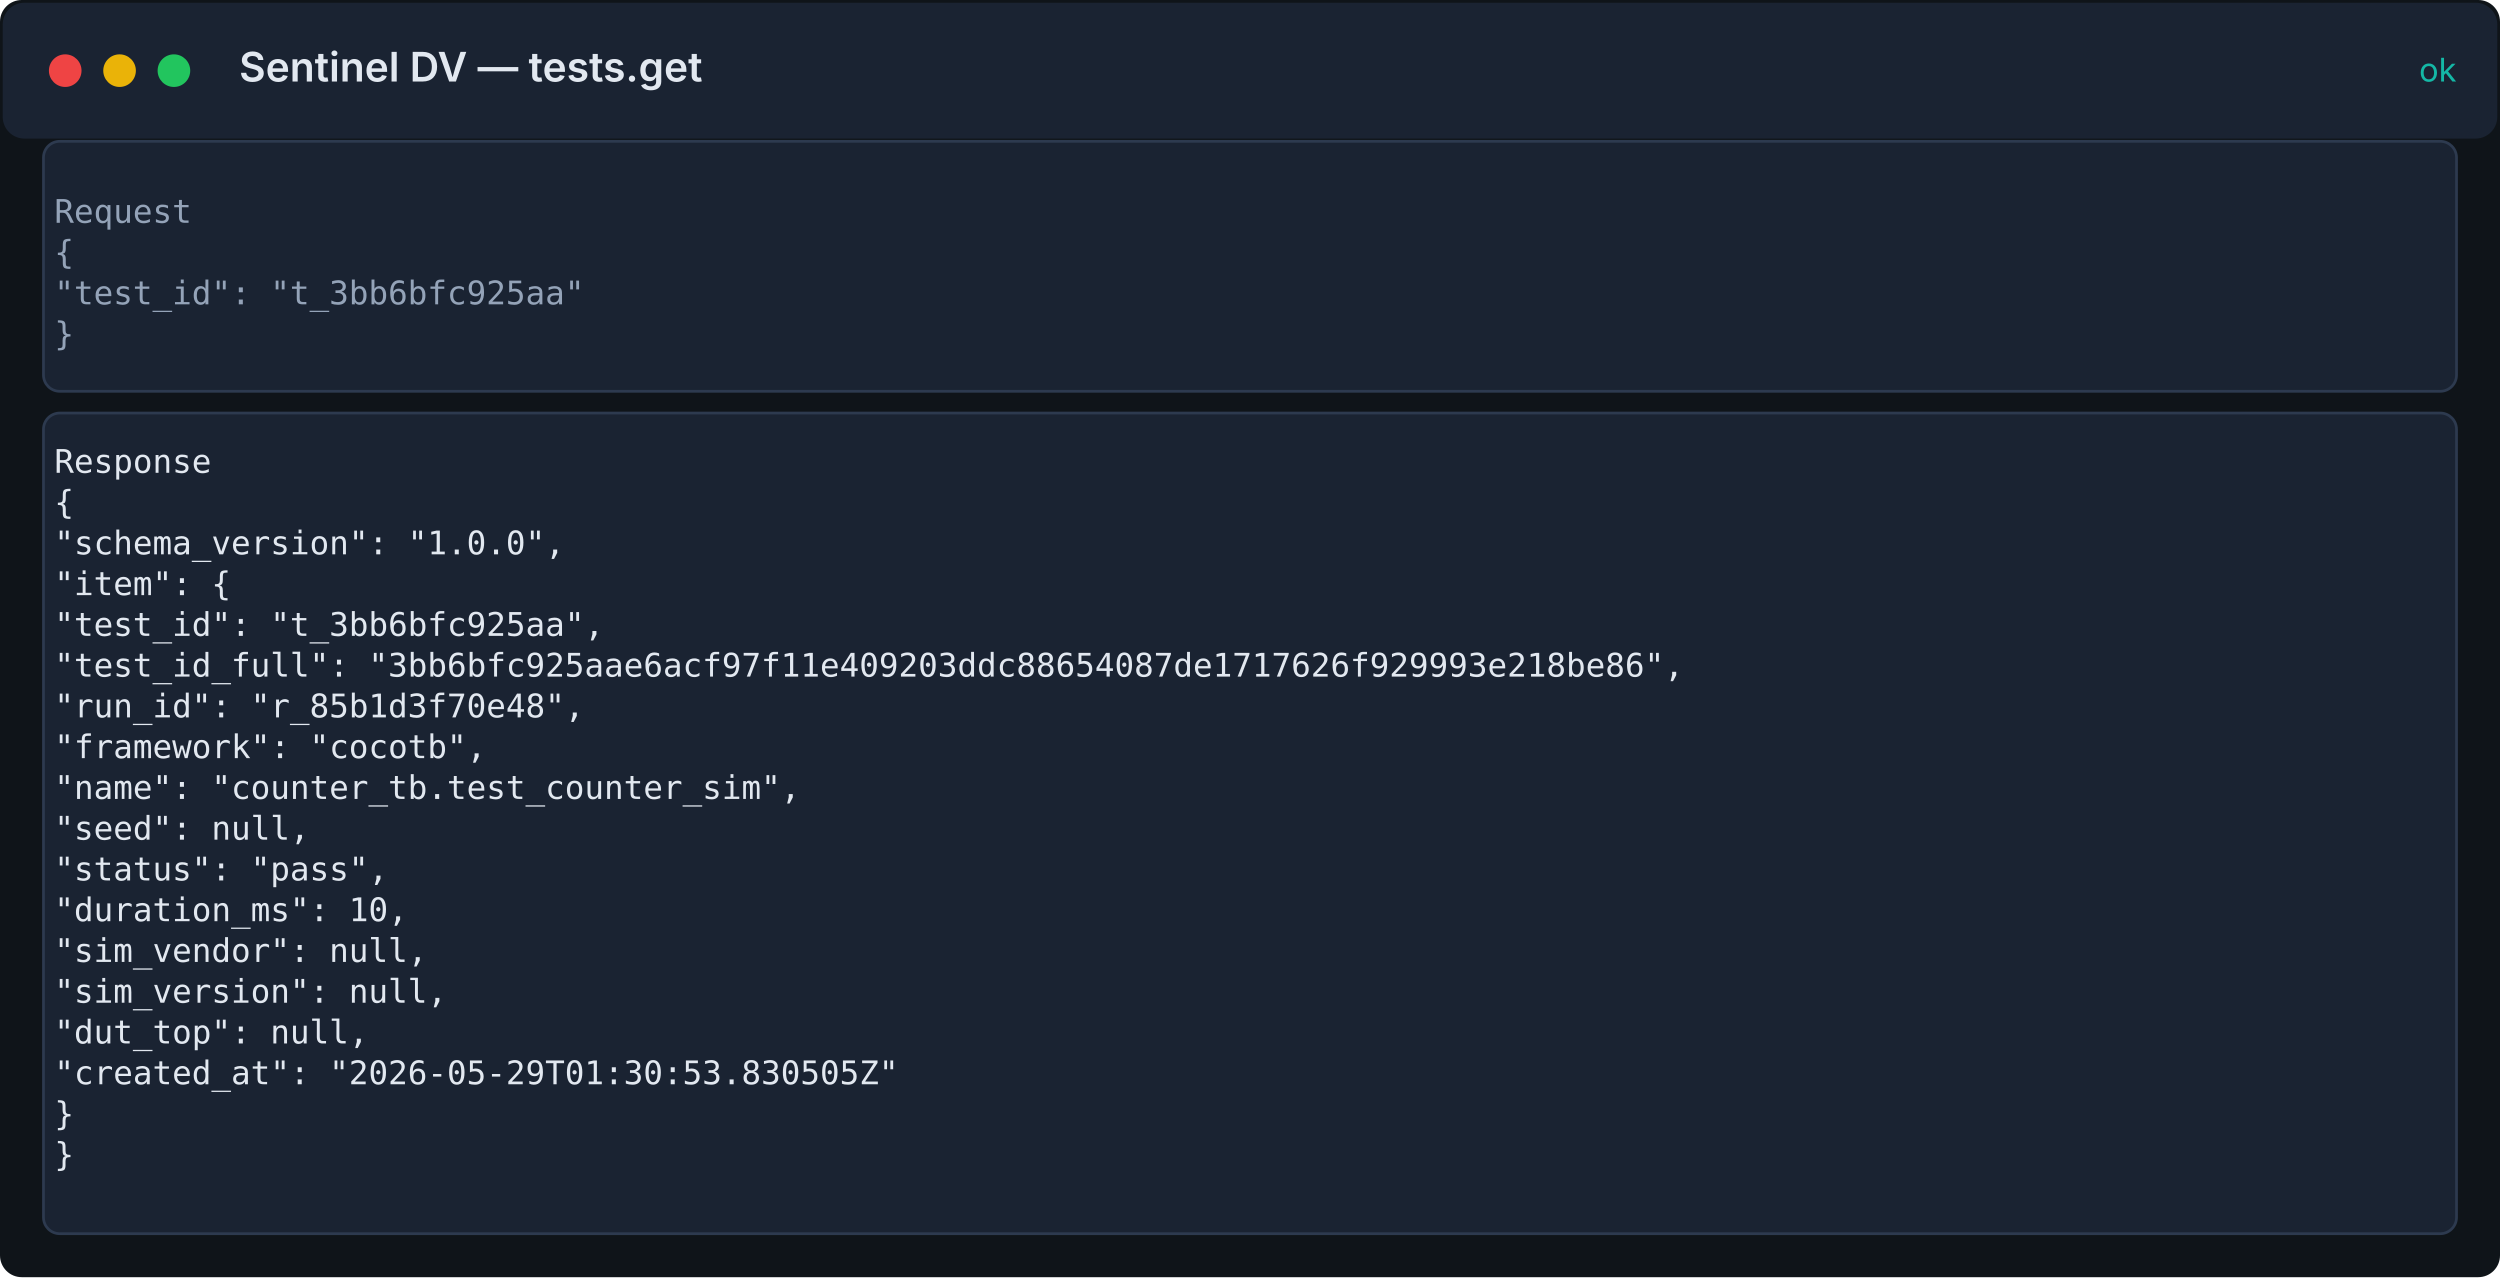
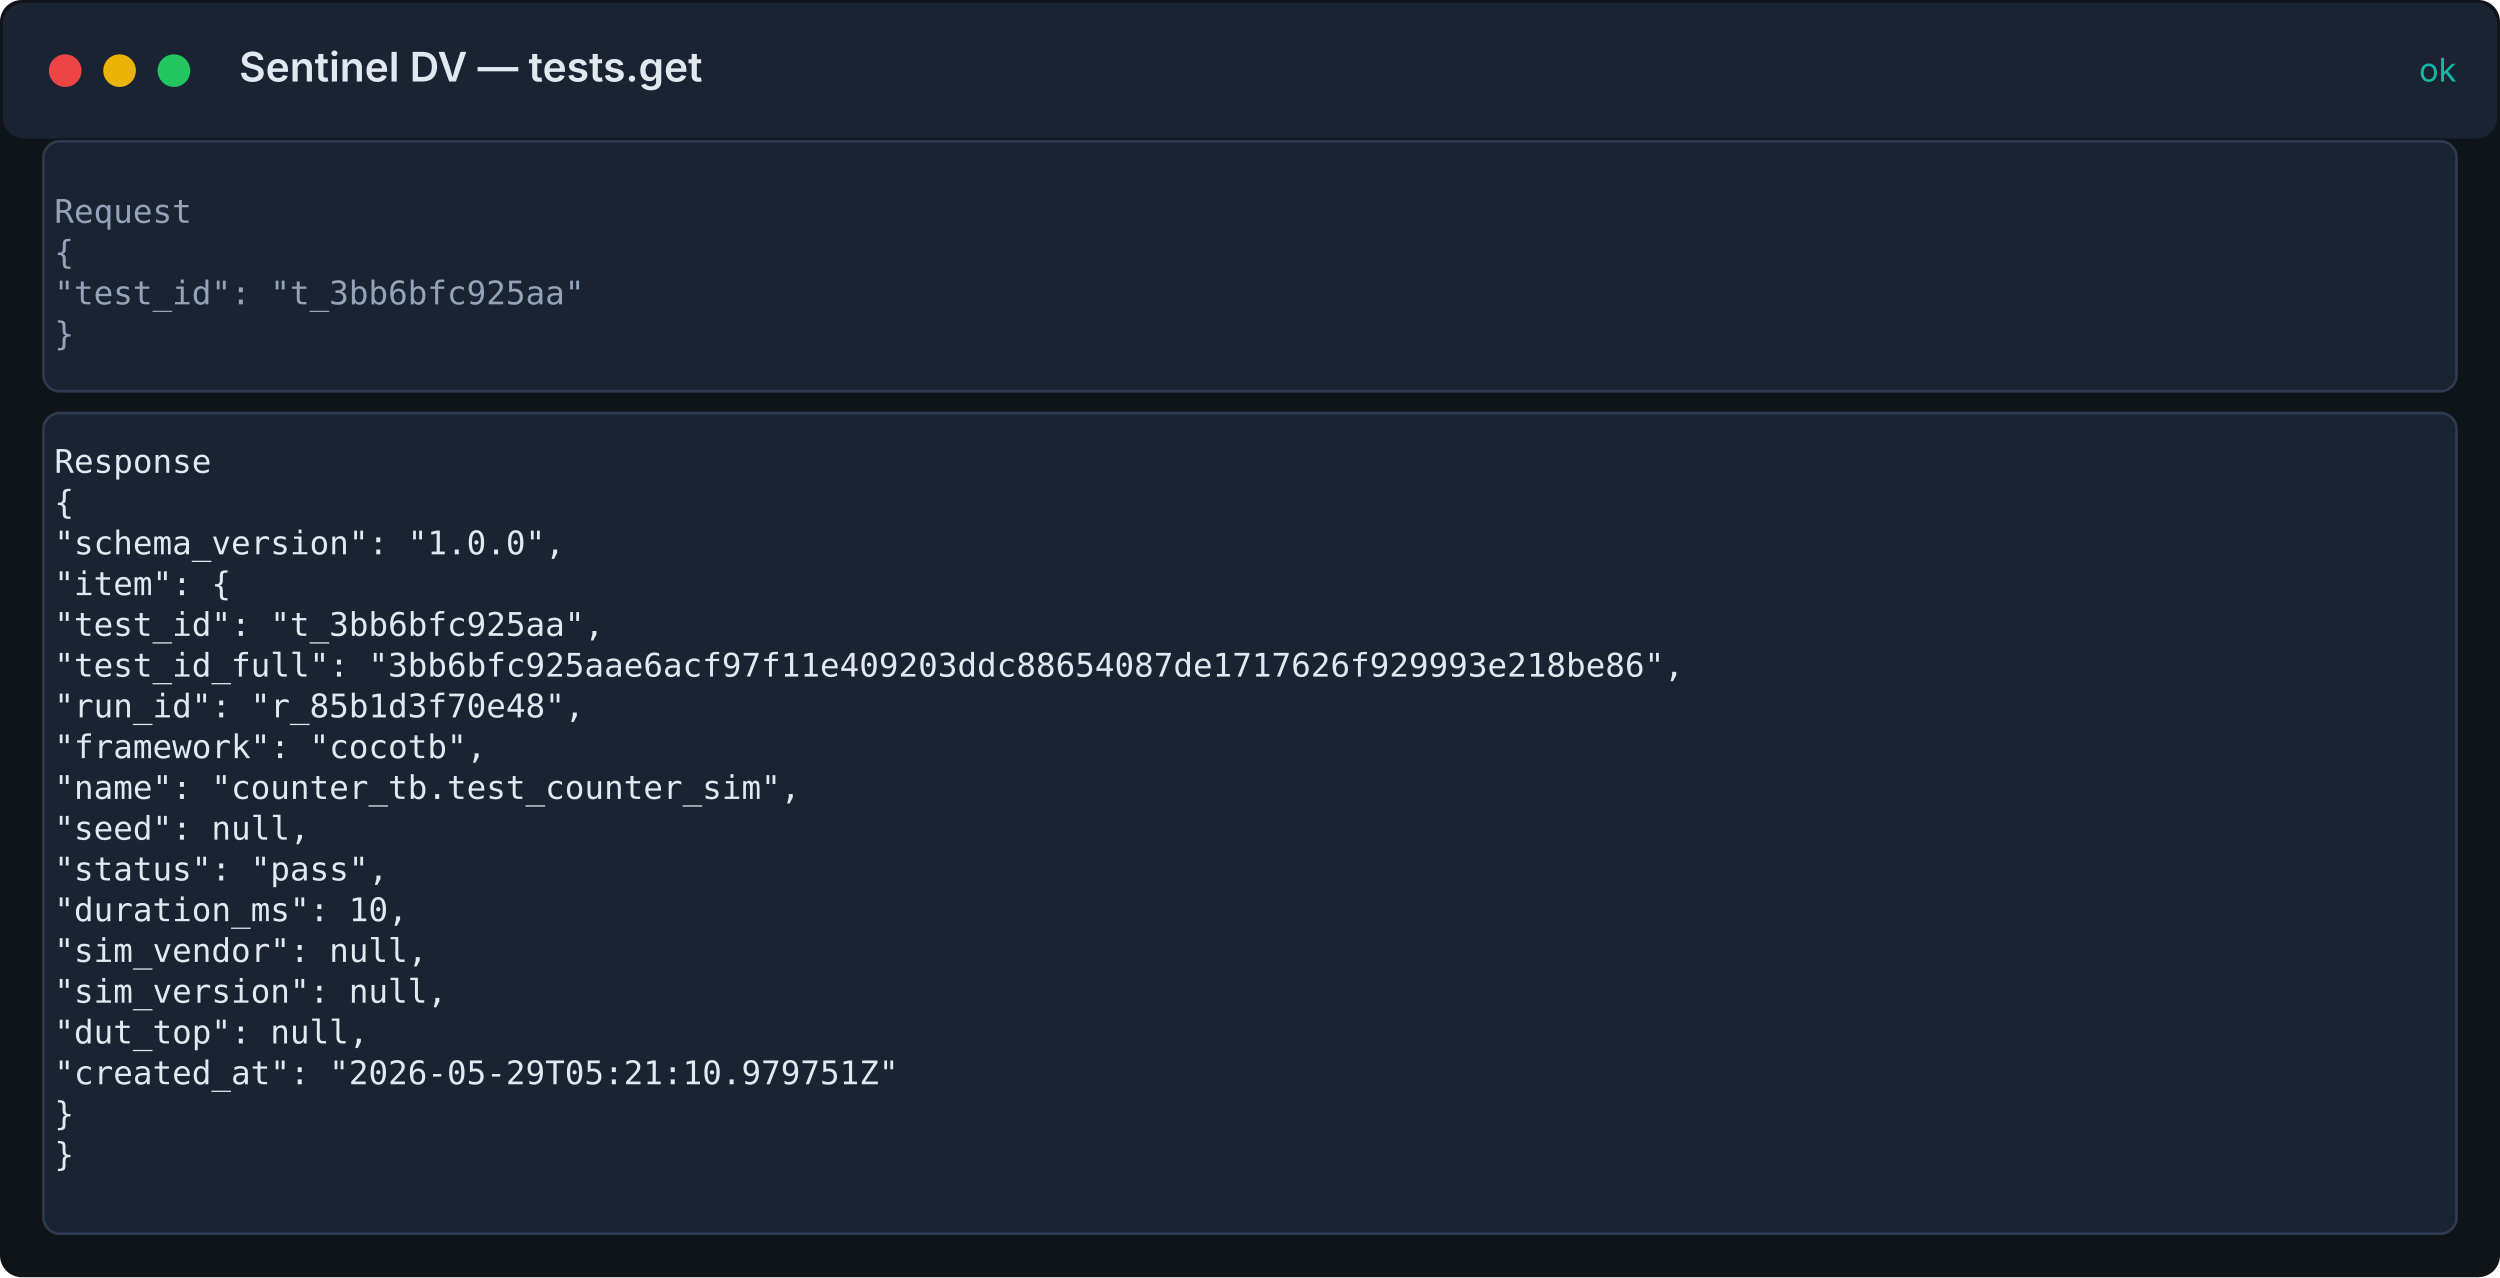
<svg xmlns="http://www.w3.org/2000/svg" width="920" height="470" viewBox="0 0 920 470">
  <rect width="100%" height="100%" fill="#0f1419" rx="8" />
  <rect x="1" y="1" width="918" height="50" fill="#1a2332" rx="8" />
  <circle cx="24" cy="26" r="6" fill="#ef4444" />
  <circle cx="44" cy="26" r="6" fill="#eab308" />
  <circle cx="64" cy="26" r="6" fill="#22c55e" />
  <text x="88" y="30" fill="#e2e8f0" font-family="Inter, system-ui, sans-serif" font-size="15" font-weight="600">Sentinel DV — tests.get</text>
  <text x="904" y="30" fill="#14b8a6" font-family="Inter, system-ui, sans-serif" font-size="12" text-anchor="end">ok</text>
  <rect x="16" y="52" width="888" height="92" fill="#1a2332" stroke="#2d3a4f" rx="6" />
  <text x="20" y="82" fill="#94a3b8" font-family="ui-monospace, 'Fira Code', 'SF Mono', Menlo, monospace" font-size="12">Request</text>
  <text x="20" y="97" fill="#94a3b8" font-family="ui-monospace, 'Fira Code', 'SF Mono', Menlo, monospace" font-size="12">{</text>
  <text x="20" y="112" fill="#94a3b8" font-family="ui-monospace, 'Fira Code', 'SF Mono', Menlo, monospace" font-size="12">  "test_id": "t_3bb6bfc925aa"</text>
  <text x="20" y="127" fill="#94a3b8" font-family="ui-monospace, 'Fira Code', 'SF Mono', Menlo, monospace" font-size="12">}</text>
  <rect x="16" y="152" width="888" height="302" fill="#1a2332" stroke="#2d3a4f" rx="6" />
  <text x="20" y="174" fill="#e2e8f0" font-family="ui-monospace, 'Fira Code', 'SF Mono', Menlo, monospace" font-size="12">Response</text>
  <text x="20" y="189" fill="#e2e8f0" font-family="ui-monospace, 'Fira Code', 'SF Mono', Menlo, monospace" font-size="12">{</text>
  <text x="20" y="204" fill="#e2e8f0" font-family="ui-monospace, 'Fira Code', 'SF Mono', Menlo, monospace" font-size="12">  "schema_version": "1.0.0",</text>
  <text x="20" y="219" fill="#e2e8f0" font-family="ui-monospace, 'Fira Code', 'SF Mono', Menlo, monospace" font-size="12">  "item": {</text>
  <text x="20" y="234" fill="#e2e8f0" font-family="ui-monospace, 'Fira Code', 'SF Mono', Menlo, monospace" font-size="12">    "test_id": "t_3bb6bfc925aa",</text>
  <text x="20" y="249" fill="#e2e8f0" font-family="ui-monospace, 'Fira Code', 'SF Mono', Menlo, monospace" font-size="12">    "test_id_full": "3bb6bfc925aae6acf97f11e409203ddc88654087de1717626f929993e218be86",</text>
  <text x="20" y="264" fill="#e2e8f0" font-family="ui-monospace, 'Fira Code', 'SF Mono', Menlo, monospace" font-size="12">    "run_id": "r_85b1d3f70e48",</text>
  <text x="20" y="279" fill="#e2e8f0" font-family="ui-monospace, 'Fira Code', 'SF Mono', Menlo, monospace" font-size="12">    "framework": "cocotb",</text>
  <text x="20" y="294" fill="#e2e8f0" font-family="ui-monospace, 'Fira Code', 'SF Mono', Menlo, monospace" font-size="12">    "name": "counter_tb.test_counter_sim",</text>
  <text x="20" y="309" fill="#e2e8f0" font-family="ui-monospace, 'Fira Code', 'SF Mono', Menlo, monospace" font-size="12">    "seed": null,</text>
  <text x="20" y="324" fill="#e2e8f0" font-family="ui-monospace, 'Fira Code', 'SF Mono', Menlo, monospace" font-size="12">    "status": "pass",</text>
  <text x="20" y="339" fill="#e2e8f0" font-family="ui-monospace, 'Fira Code', 'SF Mono', Menlo, monospace" font-size="12">    "duration_ms": 10,</text>
  <text x="20" y="354" fill="#e2e8f0" font-family="ui-monospace, 'Fira Code', 'SF Mono', Menlo, monospace" font-size="12">    "sim_vendor": null,</text>
  <text x="20" y="369" fill="#e2e8f0" font-family="ui-monospace, 'Fira Code', 'SF Mono', Menlo, monospace" font-size="12">    "sim_version": null,</text>
  <text x="20" y="384" fill="#e2e8f0" font-family="ui-monospace, 'Fira Code', 'SF Mono', Menlo, monospace" font-size="12">    "dut_top": null,</text>
-   <text x="20" y="399" fill="#e2e8f0" font-family="ui-monospace, 'Fira Code', 'SF Mono', Menlo, monospace" font-size="12">    "created_at": "2026-05-29T01:30:53.830505Z"</text>
+   <text x="20" y="399" fill="#e2e8f0" font-family="ui-monospace, 'Fira Code', 'SF Mono', Menlo, monospace" font-size="12">    "created_at": "2026-05-29T05:21:10.979751Z"</text>
  <text x="20" y="414" fill="#e2e8f0" font-family="ui-monospace, 'Fira Code', 'SF Mono', Menlo, monospace" font-size="12">  }</text>
  <text x="20" y="429" fill="#e2e8f0" font-family="ui-monospace, 'Fira Code', 'SF Mono', Menlo, monospace" font-size="12">}</text>
</svg>
